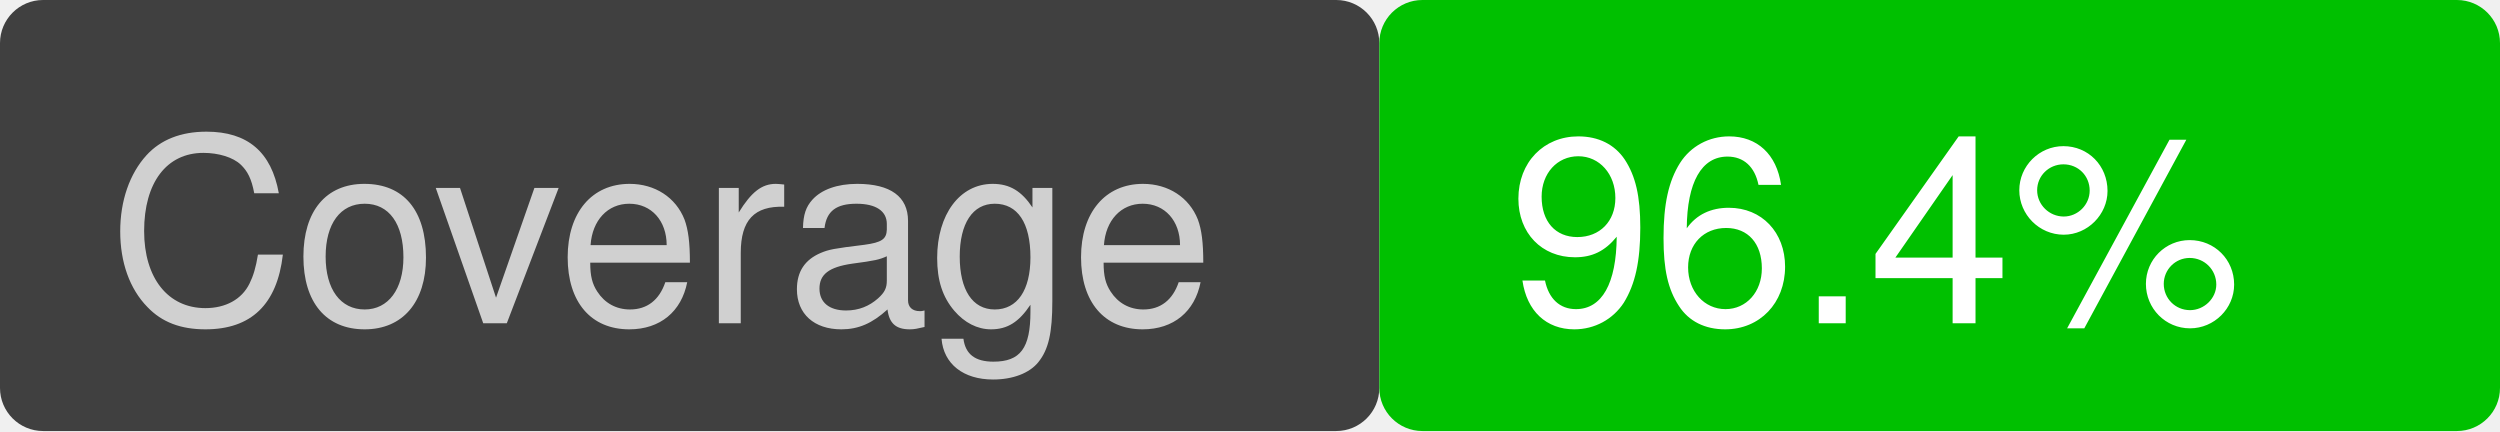
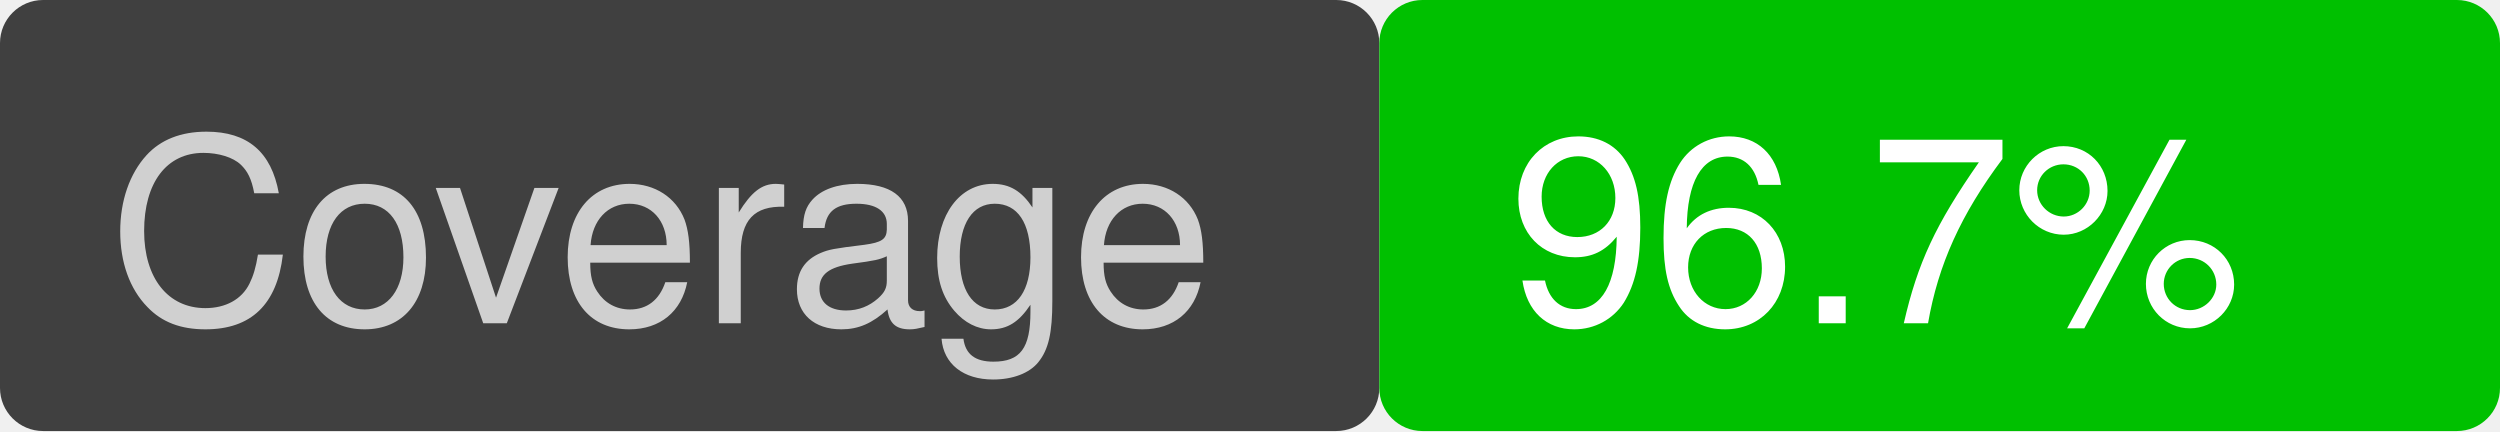
<svg xmlns="http://www.w3.org/2000/svg" version="1.1" viewBox="0 0 116 20" width="116" height="20">
  <rect x="0" y="0" width="64" height="20" fill="#404040" rx="2" ry="2" />
  <text font-family="Helvetica" font-size="12" fill="#d0d0d0" x="5" y="15">Coverage</text>
  <rect x="64" y="0" width="52" height="20" fill="#00c000" rx="2" ry="2" />
-   <text font-family="Helvetica" font-size="12" fill="white" x="70" y="15">96.4%</text>
+   <text font-family="Helvetica" font-size="12" fill="white" x="70" y="15">96.7%</text>
</svg>
